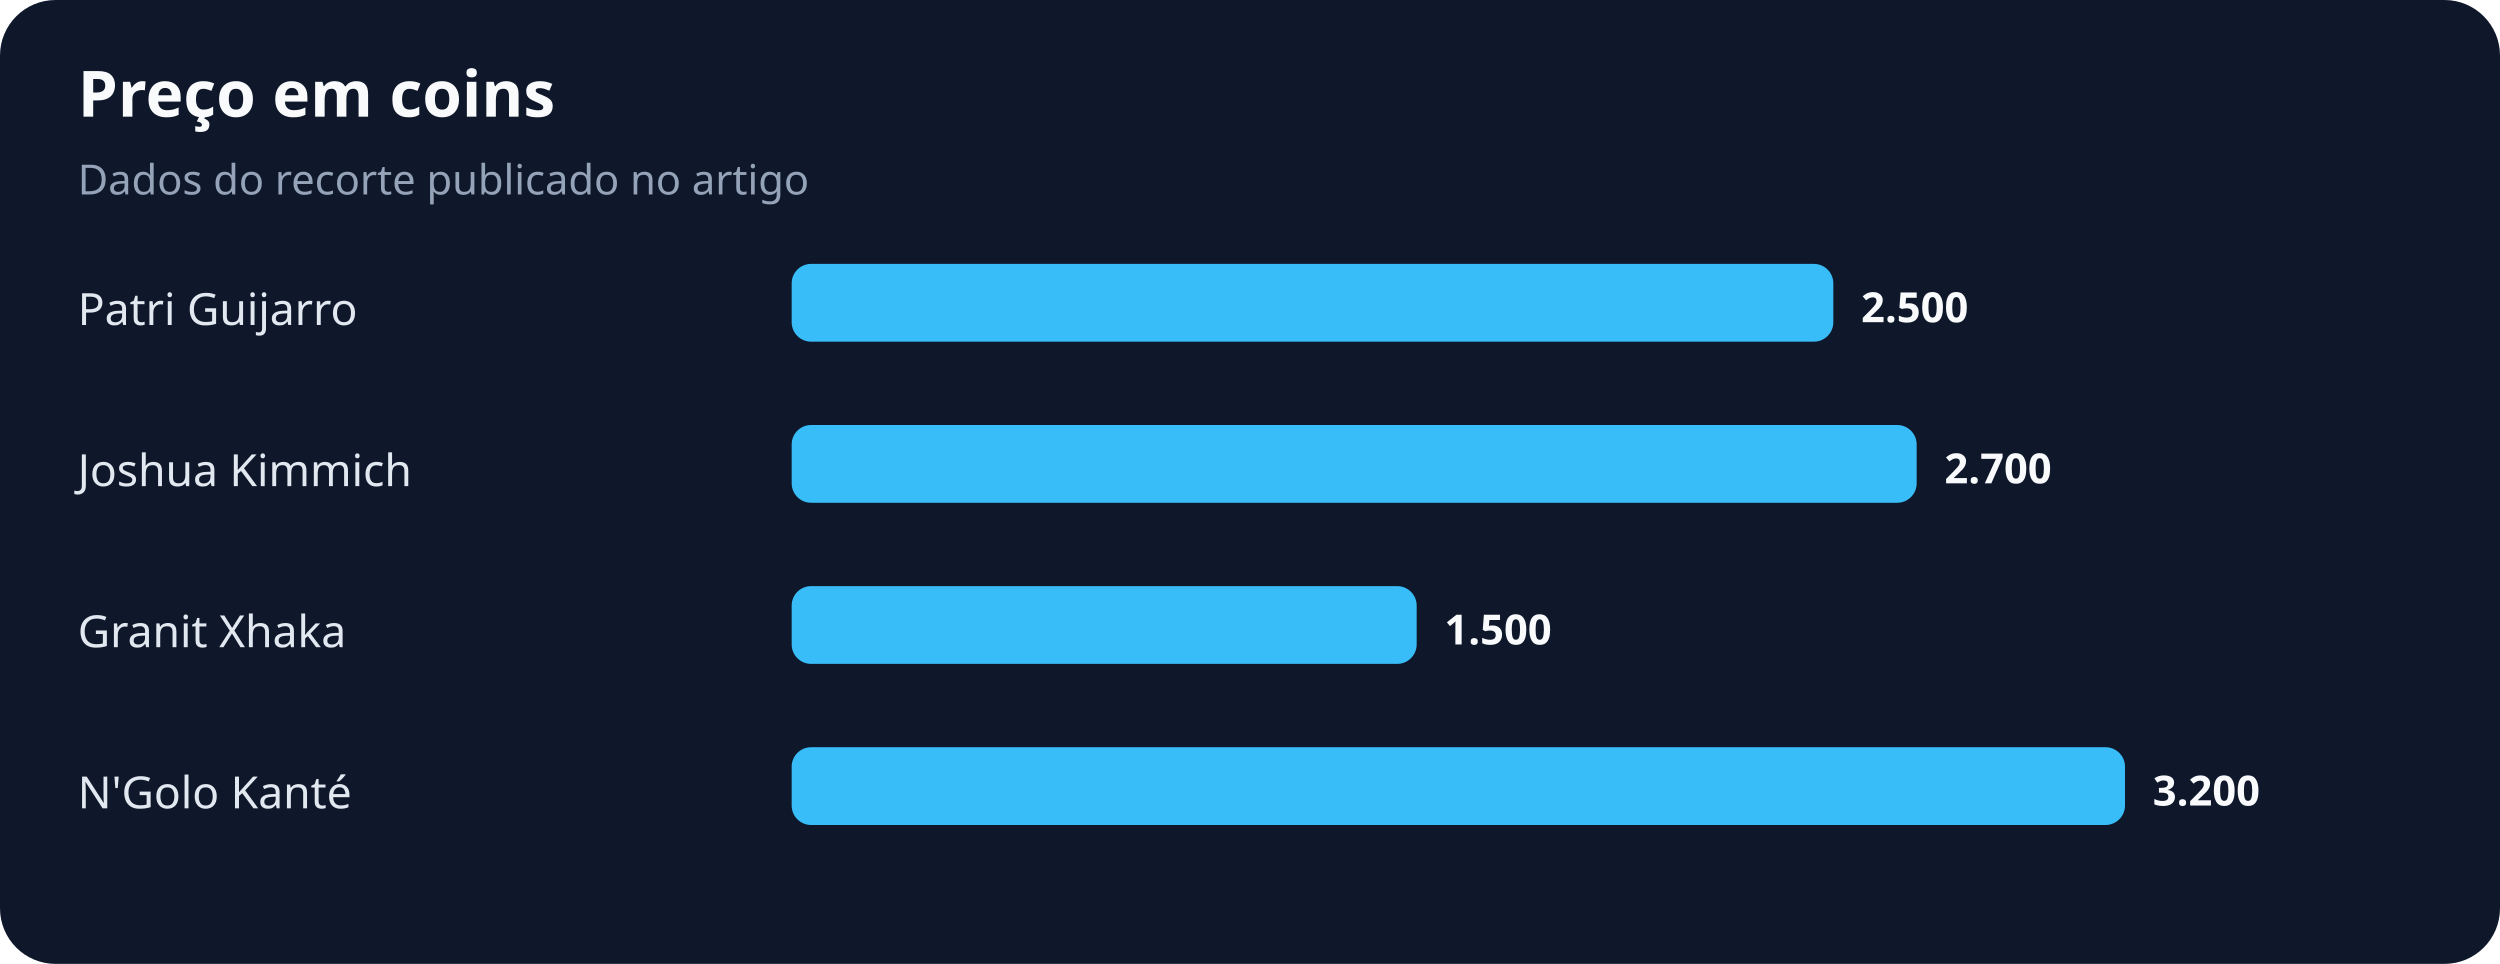
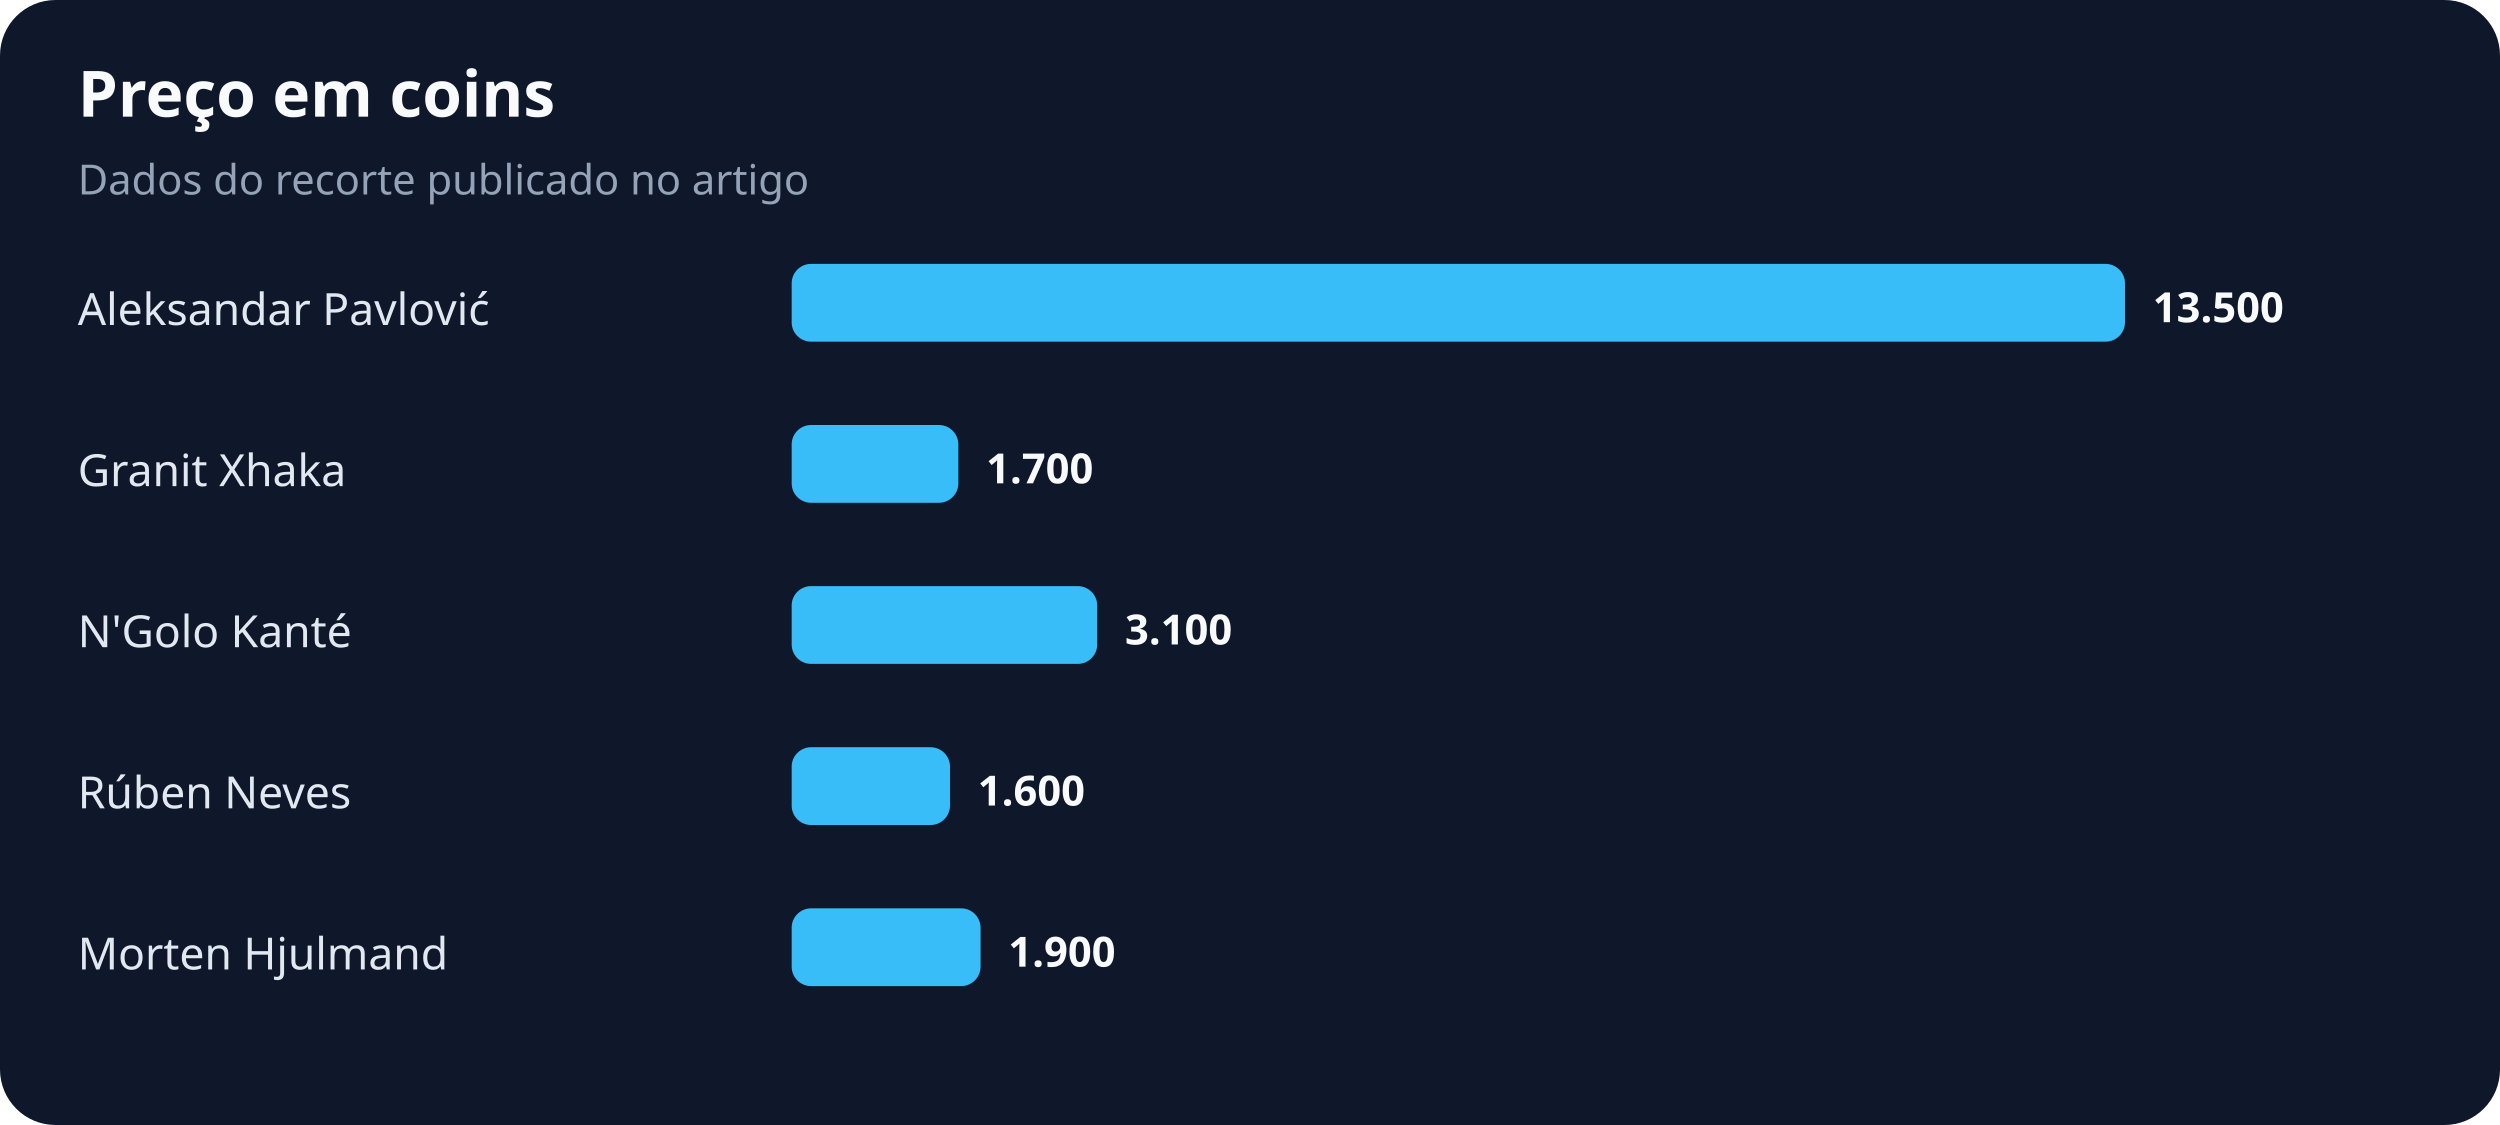
- <svg xmlns="http://www.w3.org/2000/svg" width="900" height="347" viewBox="0 0 900 347" role="img" aria-labelledby="title desc">
+ <svg xmlns="http://www.w3.org/2000/svg" width="900" height="405" viewBox="0 0 900 405" role="img" aria-labelledby="title desc">
  <rect width="100%" height="100%" rx="20" fill="#0f172a" />
  <text x="28" y="42" fill="#f8fafc" font-family="system-ui,sans-serif" font-size="23" font-weight="700">Preço em coins</text>
  <text x="28" y="70" fill="#94a3b8" font-family="system-ui,sans-serif" font-size="15">Dados do recorte publicado no artigo</text>
-   <text x="28" y="117" fill="#e2e8f0" font-family="system-ui,sans-serif" font-size="16">Patri Guijarro</text>
-   <rect x="285" y="95" width="375" height="28" rx="7" fill="#38bdf8" />
-   <text x="670" y="116" fill="#f8fafc" font-family="system-ui,sans-serif" font-size="15" font-weight="700">2.500</text>
-   <text x="28" y="175" fill="#e2e8f0" font-family="system-ui,sans-serif" font-size="16">Joshua Kimmich</text>
-   <rect x="285" y="153" width="405" height="28" rx="7" fill="#38bdf8" />
-   <text x="700" y="174" fill="#f8fafc" font-family="system-ui,sans-serif" font-size="15" font-weight="700">2.700</text>
-   <text x="28" y="233" fill="#e2e8f0" font-family="system-ui,sans-serif" font-size="16">Granit Xhaka</text>
-   <rect x="285" y="211" width="225" height="28" rx="7" fill="#38bdf8" />
-   <text x="520" y="232" fill="#f8fafc" font-family="system-ui,sans-serif" font-size="15" font-weight="700">1.500</text>
-   <text x="28" y="291" fill="#e2e8f0" font-family="system-ui,sans-serif" font-size="16">N'Golo Kanté</text>
-   <rect x="285" y="269" width="480" height="28" rx="7" fill="#38bdf8" />
-   <text x="775" y="290" fill="#f8fafc" font-family="system-ui,sans-serif" font-size="15" font-weight="700">3.200</text>
+   <text x="28" y="117" fill="#e2e8f0" font-family="system-ui,sans-serif" font-size="16">Aleksandar Pavlović</text>
+   <rect x="285" y="95" width="480" height="28" rx="7" fill="#38bdf8" />
+   <text x="775" y="116" fill="#f8fafc" font-family="system-ui,sans-serif" font-size="15" font-weight="700">13.500</text>
+   <text x="28" y="175" fill="#e2e8f0" font-family="system-ui,sans-serif" font-size="16">Granit Xhaka</text>
+   <rect x="285" y="153" width="60" height="28" rx="7" fill="#38bdf8" />
+   <text x="355" y="174" fill="#f8fafc" font-family="system-ui,sans-serif" font-size="15" font-weight="700">1.700</text>
+   <text x="28" y="233" fill="#e2e8f0" font-family="system-ui,sans-serif" font-size="16">N'Golo Kanté</text>
+   <rect x="285" y="211" width="110" height="28" rx="7" fill="#38bdf8" />
+   <text x="405" y="232" fill="#f8fafc" font-family="system-ui,sans-serif" font-size="15" font-weight="700">3.100</text>
+   <text x="28" y="291" fill="#e2e8f0" font-family="system-ui,sans-serif" font-size="16">Rúben Neves</text>
+   <rect x="285" y="269" width="57" height="28" rx="7" fill="#38bdf8" />
+   <text x="352" y="290" fill="#f8fafc" font-family="system-ui,sans-serif" font-size="15" font-weight="700">1.600</text>
+   <text x="28" y="349" fill="#e2e8f0" font-family="system-ui,sans-serif" font-size="16">Morten Hjulmand</text>
+   <rect x="285" y="327" width="68" height="28" rx="7" fill="#38bdf8" />
+   <text x="363" y="348" fill="#f8fafc" font-family="system-ui,sans-serif" font-size="15" font-weight="700">1.900</text>
</svg>
